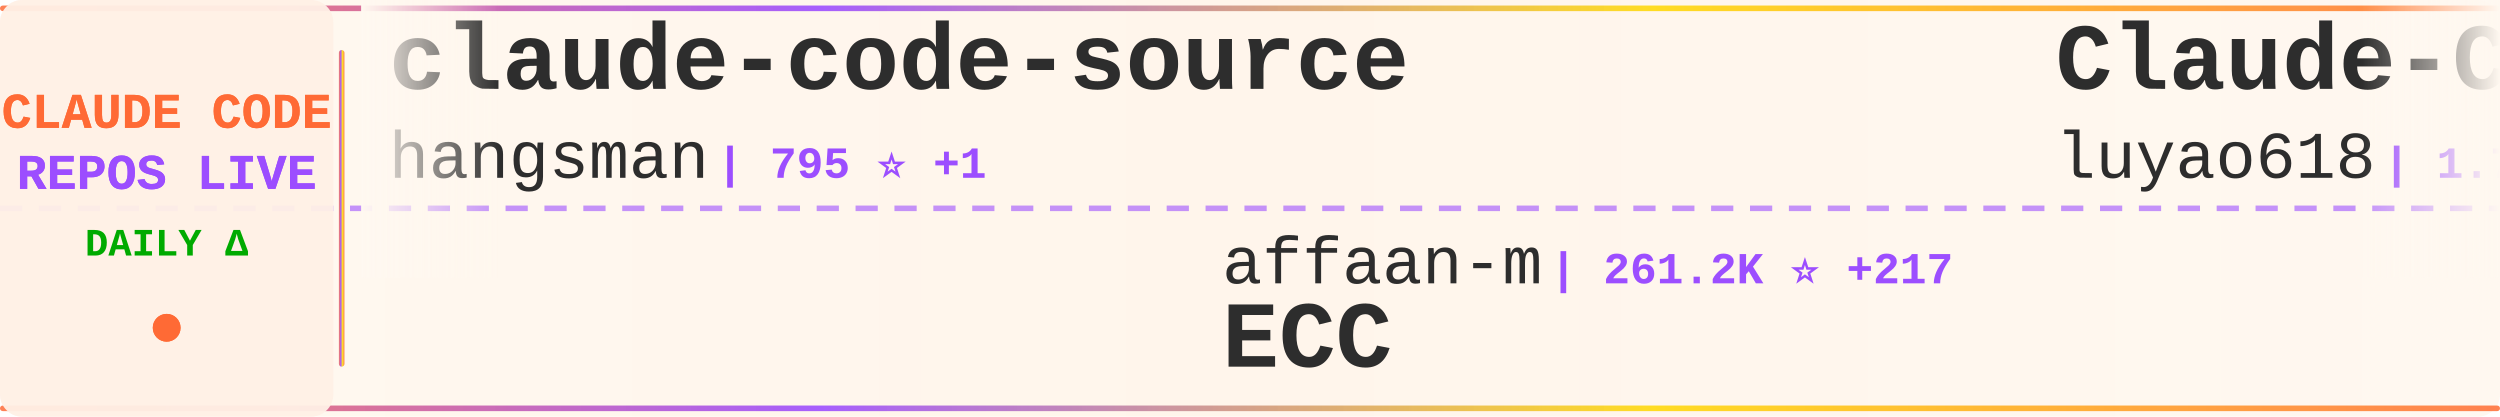
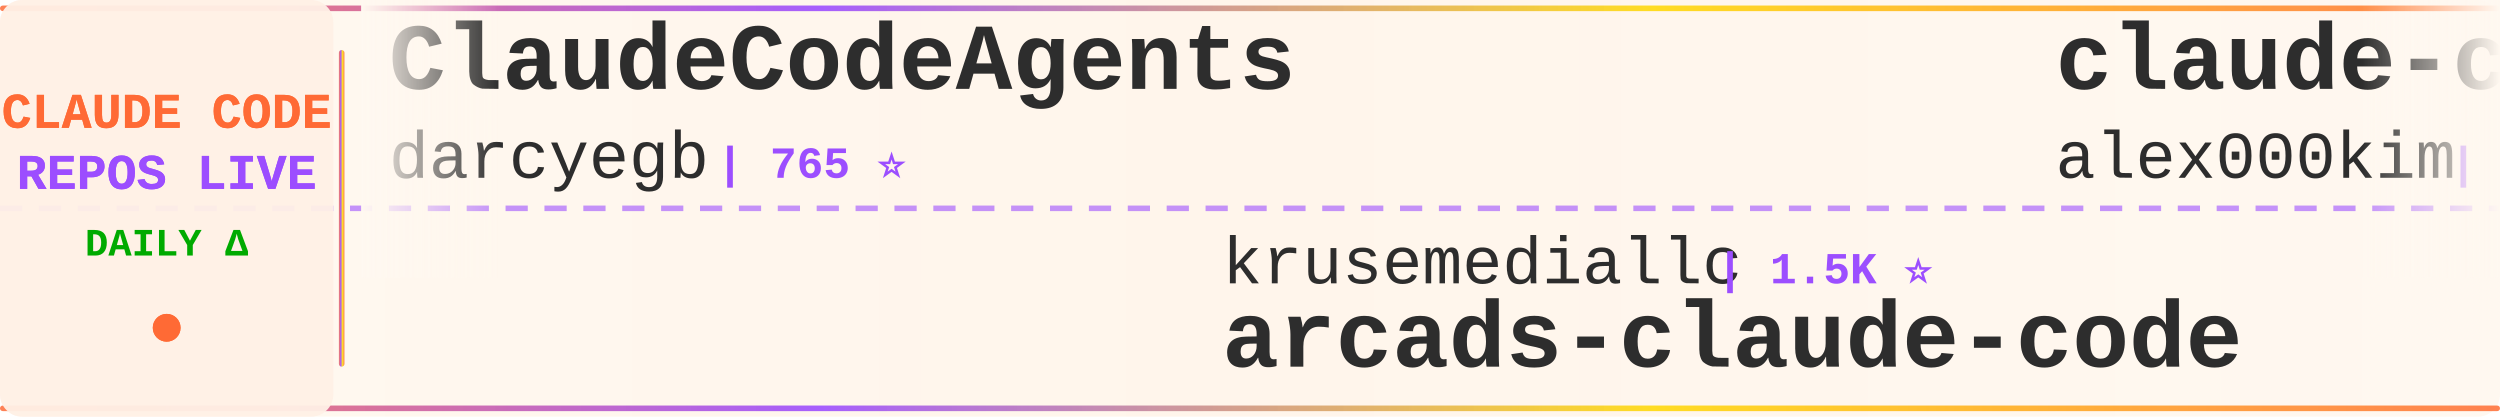
<svg xmlns="http://www.w3.org/2000/svg" width="900" height="150">
  <defs>
    <linearGradient id="tickerBg" x1="0%" y1="0%" x2="100%" y2="0%">
      <stop offset="0%" style="stop-color:#fff8f0;stop-opacity:0.98" />
      <stop offset="50%" style="stop-color:#fff5eb;stop-opacity:1" />
      <stop offset="100%" style="stop-color:#fff8f0;stop-opacity:0.98" />
    </linearGradient>
    <linearGradient id="borderGrad" x1="0%" y1="0%" x2="100%" y2="0%">
      <stop offset="0%" style="stop-color:#FF6B35;stop-opacity:0.85">
        <animate attributeName="stop-opacity" values="0.85;1;0.85" dur="2s" repeatCount="indefinite" />
      </stop>
      <stop offset="33%" style="stop-color:#9C4EFF;stop-opacity:0.9">
        <animate attributeName="stop-opacity" values="0.9;1;0.9" dur="2.2s" repeatCount="indefinite" />
      </stop>
      <stop offset="66%" style="stop-color:#FFD700;stop-opacity:0.85">
        <animate attributeName="stop-opacity" values="0.85;1;0.85" dur="1.8s" repeatCount="indefinite" />
      </stop>
      <stop offset="100%" style="stop-color:#FF6B35;stop-opacity:0.85">
        <animate attributeName="stop-opacity" values="0.85;1;0.85" dur="2s" repeatCount="indefinite" />
      </stop>
    </linearGradient>
    <filter id="textGlow">
      <feGaussianBlur stdDeviation="0.15" result="coloredBlur" />
      <feMerge>
        <feMergeNode in="coloredBlur" />
        <feMergeNode in="SourceGraphic" />
      </feMerge>
    </filter>
    <filter id="metricGlow">
      <feGaussianBlur stdDeviation="0.2" result="coloredBlur" />
      <feMerge>
        <feMergeNode in="coloredBlur" />
        <feMergeNode in="SourceGraphic" />
      </feMerge>
    </filter>
    <linearGradient id="leftFade" x1="0%" y1="0%" x2="100%" y2="0%">
      <stop offset="0%" style="stop-color:#fff8f0;stop-opacity:1" />
      <stop offset="100%" style="stop-color:#fff8f0;stop-opacity:0" />
    </linearGradient>
    <linearGradient id="rightFade" x1="0%" y1="0%" x2="100%" y2="0%">
      <stop offset="0%" style="stop-color:#fff8f0;stop-opacity:0" />
      <stop offset="100%" style="stop-color:#fff8f0;stop-opacity:1" />
    </linearGradient>
  </defs>
  <rect width="900" height="150" fill="url(#tickerBg)" rx="8" />
  <rect x="0" y="2" width="900" height="2" fill="url(#borderGrad)" rx="1" />
  <rect x="0" y="146" width="900" height="2" fill="url(#borderGrad)" rx="1" />
  <line x1="0" y1="75" x2="900" y2="75" stroke="#9C4EFF" stroke-width="2" stroke-dasharray="8 6" opacity="0.6" />
  <rect x="0" y="0" width="120" height="150" fill="#fff0e6" opacity="0.95" rx="8" />
  <text x="60" y="46" font-family="'Courier New', monospace" font-size="18" font-weight="bold" fill="#FF6B35" text-anchor="middle" filter="url(#textGlow)">
    CLAUDE CODE
  </text>
  <text x="60" y="68" font-family="'Courier New', monospace" font-size="18" font-weight="bold" fill="#9C4EFF" text-anchor="middle" filter="url(#textGlow)">
    REPOS LIVE
  </text>
  <text x="60" y="92" font-family="'Courier New', monospace" font-size="14" font-weight="bold" fill="#00aa00" text-anchor="middle">
    DAILY Δ
  </text>
  <circle cx="60" cy="118" r="5" fill="#FF6B35" filter="url(#metricGlow)">
    <animate attributeName="r" values="4;6;4" dur="1.5s" repeatCount="indefinite" />
    <animate attributeName="opacity" values="0.6;1;0.6" dur="1.5s" repeatCount="indefinite" />
  </circle>
  <rect x="122" y="18" width="2" height="114" fill="url(#borderGrad)" rx="1" />
  <clipPath id="tickerClip">
    <rect x="130" y="0" width="770" height="150" />
  </clipPath>
  <g clip-path="url(#tickerClip)">
    <g id="tickerItems">
      <animateTransform attributeName="transform" attributeType="XML" type="translate" from="0 0" to="-3000 0" dur="54s" repeatCount="indefinite" />
      <g transform="translate(0, 0)">
-         <text x="140" y="32" font-family="'Courier New', monospace" font-size="34" font-weight="bold" fill="#2d2d2d">claude-code-source</text>
-         <text x="140" y="64" font-family="'Courier New', monospace" font-size="24" font-weight="normal" fill="#2d2d2d" opacity="1.0">hangsman</text>
-         <text x="258" y="64" font-family="'Courier New', monospace" font-size="16" font-weight="bold" fill="#9C4EFF"> | 795 ⭐ +1</text>
+         <text x="140" y="32" font-family="'Courier New', monospace" font-size="34" font-weight="bold" fill="#2d2d2d">ClaudeCodeAgents</text>
+         <text x="140" y="64" font-family="'Courier New', monospace" font-size="24" font-weight="normal" fill="#2d2d2d" opacity="1.0">darcyegb</text>
+         <text x="258" y="64" font-family="'Courier New', monospace" font-size="16" font-weight="bold" fill="#9C4EFF"> | 765 ⭐</text>
      </g>
      <g transform="translate(300, 0)">
-         <text x="140" y="102" font-family="'Courier New', monospace" font-size="24" font-weight="normal" fill="#2d2d2d" opacity="1.0">affaan-m</text>
-         <text x="258" y="102" font-family="'Courier New', monospace" font-size="16" font-weight="bold" fill="#9C4EFF"> | 261.2K ⭐ +217</text>
-         <text x="140" y="132" font-family="'Courier New', monospace" font-size="34" font-weight="bold" fill="#2d2d2d">ECC</text>
+         <text x="140" y="102" font-family="'Courier New', monospace" font-size="24" font-weight="normal" fill="#2d2d2d" opacity="1.0">krusemediallc</text>
+         <text x="318" y="102" font-family="'Courier New', monospace" font-size="16" font-weight="bold" fill="#9C4EFF"> | 1.5K ⭐</text>
+         <text x="140" y="132" font-family="'Courier New', monospace" font-size="34" font-weight="bold" fill="#2d2d2d">arcads-claude-code</text>
      </g>
      <g transform="translate(600, 0)">
-         <text x="140" y="32" font-family="'Courier New', monospace" font-size="34" font-weight="bold" fill="#2d2d2d">Claude-Code-Source-Study</text>
-         <text x="140" y="64" font-family="'Courier New', monospace" font-size="24" font-weight="normal" fill="#2d2d2d" opacity="1.0">luyao618</text>
-         <text x="258" y="64" font-family="'Courier New', monospace" font-size="16" font-weight="bold" fill="#9C4EFF"> | 1.7K ⭐</text>
+         <text x="140" y="32" font-family="'Courier New', monospace" font-size="34" font-weight="bold" fill="#2d2d2d">claude-code</text>
+         <text x="140" y="64" font-family="'Courier New', monospace" font-size="24" font-weight="normal" fill="#2d2d2d" opacity="1.0">alex000kim</text>
+         <text x="282" y="64" font-family="'Courier New', monospace" font-size="16" font-weight="bold" fill="#9C4EFF"> | 234 ⭐</text>
      </g>
      <g transform="translate(900, 0)">
-         <text x="140" y="102" font-family="'Courier New', monospace" font-size="24" font-weight="normal" fill="#2d2d2d" opacity="1.0">edmund-io</text>
-         <text x="270" y="102" font-family="'Courier New', monospace" font-size="16" font-weight="bold" fill="#9C4EFF"> | 1.5K ⭐ +1</text>
-         <text x="140" y="132" font-family="'Courier New', monospace" font-size="34" font-weight="bold" fill="#2d2d2d">edmunds-claude-code</text>
+         <text x="140" y="102" font-family="'Courier New', monospace" font-size="24" font-weight="normal" fill="#2d2d2d" opacity="1.0">1rgs</text>
+         <text x="210" y="102" font-family="'Courier New', monospace" font-size="16" font-weight="bold" fill="#9C4EFF"> | 3.7K ⭐</text>
+         <text x="140" y="132" font-family="'Courier New', monospace" font-size="34" font-weight="bold" fill="#2d2d2d">claude-code-proxy</text>
      </g>
      <g transform="translate(1200, 0)">
-         <text x="140" y="32" font-family="'Courier New', monospace" font-size="34" font-weight="bold" fill="#2d2d2d">Dive-into-Claude-Code</text>
-         <text x="140" y="64" font-family="'Courier New', monospace" font-size="24" font-weight="normal" fill="#2d2d2d" opacity="1.0">VILA-Lab</text>
-         <text x="258" y="64" font-family="'Courier New', monospace" font-size="16" font-weight="bold" fill="#9C4EFF"> | 2.1K ⭐ +1</text>
+         <text x="140" y="32" font-family="'Courier New', monospace" font-size="34" font-weight="bold" fill="#2d2d2d">claude-code-templates</text>
+         <text x="140" y="64" font-family="'Courier New', monospace" font-size="24" font-weight="normal" fill="#2d2d2d" opacity="1.0">davila7</text>
+         <text x="246" y="64" font-family="'Courier New', monospace" font-size="16" font-weight="bold" fill="#9C4EFF"> | 30.8K ⭐ +1</text>
      </g>
      <g transform="translate(1500, 0)">
-         <text x="140" y="102" font-family="'Courier New', monospace" font-size="24" font-weight="normal" fill="#2d2d2d" opacity="1.0">ChinaSiro</text>
-         <text x="270" y="102" font-family="'Courier New', monospace" font-size="16" font-weight="bold" fill="#9C4EFF"> | 9.7K ⭐ +1</text>
-         <text x="140" y="132" font-family="'Courier New', monospace" font-size="34" font-weight="bold" fill="#2d2d2d">claude-code-sourcemap</text>
+         <text x="140" y="102" font-family="'Courier New', monospace" font-size="24" font-weight="normal" fill="#2d2d2d" opacity="1.0">ghuntley</text>
+         <text x="258" y="102" font-family="'Courier New', monospace" font-size="16" font-weight="bold" fill="#9C4EFF"> | 992 ⭐</text>
+         <text x="140" y="132" font-family="'Courier New', monospace" font-size="34" font-weight="bold" fill="#2d2d2d">claude-code-source-code-...</text>
      </g>
      <g transform="translate(1800, 0)">
-         <text x="140" y="32" font-family="'Courier New', monospace" font-size="34" font-weight="bold" fill="#2d2d2d">claude-code</text>
-         <text x="140" y="64" font-family="'Courier New', monospace" font-size="24" font-weight="normal" fill="#2d2d2d" opacity="1.0">xorespesp</text>
-         <text x="270" y="64" font-family="'Courier New', monospace" font-size="16" font-weight="bold" fill="#9C4EFF"> | 233 ⭐</text>
+         <text x="140" y="32" font-family="'Courier New', monospace" font-size="34" font-weight="bold" fill="#2d2d2d">everything-claude-code-z...</text>
+         <text x="140" y="64" font-family="'Courier New', monospace" font-size="24" font-weight="normal" fill="#2d2d2d" opacity="1.0">xu-xiang</text>
+         <text x="258" y="64" font-family="'Courier New', monospace" font-size="16" font-weight="bold" fill="#9C4EFF"> | 2.0K ⭐ +3</text>
      </g>
      <g transform="translate(2100, 0)">
-         <text x="140" y="102" font-family="'Courier New', monospace" font-size="24" font-weight="normal" fill="#2d2d2d" opacity="1.0">techjarves</text>
-         <text x="282" y="102" font-family="'Courier New', monospace" font-size="16" font-weight="bold" fill="#9C4EFF"> | 1.5K ⭐ +2</text>
-         <text x="140" y="132" font-family="'Courier New', monospace" font-size="34" font-weight="bold" fill="#2d2d2d">ClaudeCode-Portable</text>
+         <text x="140" y="102" font-family="'Courier New', monospace" font-size="24" font-weight="normal" fill="#2d2d2d" opacity="1.0">overwirehq</text>
+         <text x="282" y="102" font-family="'Courier New', monospace" font-size="16" font-weight="bold" fill="#9C4EFF"> | 2.8K ⭐ -1</text>
+         <text x="140" y="132" font-family="'Courier New', monospace" font-size="34" font-weight="bold" fill="#2d2d2d">claude-code-telegram</text>
      </g>
      <g transform="translate(2400, 0)">
-         <text x="140" y="32" font-family="'Courier New', monospace" font-size="34" font-weight="bold" fill="#2d2d2d">claude-code-from-source</text>
-         <text x="140" y="64" font-family="'Courier New', monospace" font-size="24" font-weight="normal" fill="#2d2d2d" opacity="1.0">alejandrobalderas</text>
-         <text x="366" y="64" font-family="'Courier New', monospace" font-size="16" font-weight="bold" fill="#9C4EFF"> | 2.8K ⭐ +8</text>
+         <text x="140" y="32" font-family="'Courier New', monospace" font-size="34" font-weight="bold" fill="#2d2d2d">claude-code-book</text>
+         <text x="140" y="64" font-family="'Courier New', monospace" font-size="24" font-weight="normal" fill="#2d2d2d" opacity="1.0">lintsinghua</text>
+         <text x="294" y="64" font-family="'Courier New', monospace" font-size="16" font-weight="bold" fill="#9C4EFF"> | 4.3K ⭐ +3</text>
      </g>
      <g transform="translate(2700, 0)">
-         <text x="140" y="102" font-family="'Courier New', monospace" font-size="24" font-weight="normal" fill="#2d2d2d" opacity="1.0">ponponon</text>
-         <text x="258" y="102" font-family="'Courier New', monospace" font-size="16" font-weight="bold" fill="#9C4EFF"> | 2.3K ⭐ +1</text>
-         <text x="140" y="132" font-family="'Courier New', monospace" font-size="34" font-weight="bold" fill="#2d2d2d">claude_code_src</text>
+         <text x="140" y="102" font-family="'Courier New', monospace" font-size="24" font-weight="normal" fill="#2d2d2d" opacity="1.0">codeaashu</text>
+         <text x="270" y="102" font-family="'Courier New', monospace" font-size="16" font-weight="bold" fill="#9C4EFF"> | 3.3K ⭐</text>
+         <text x="140" y="132" font-family="'Courier New', monospace" font-size="34" font-weight="bold" fill="#2d2d2d">claude-code</text>
      </g>
      <g transform="translate(3000, 0)">
-         <text x="140" y="32" font-family="'Courier New', monospace" font-size="34" font-weight="bold" fill="#2d2d2d">claude-code-source</text>
-         <text x="140" y="64" font-family="'Courier New', monospace" font-size="24" font-weight="normal" fill="#2d2d2d" opacity="1.0">hangsman</text>
-         <text x="258" y="64" font-family="'Courier New', monospace" font-size="16" font-weight="bold" fill="#9C4EFF"> | 795 ⭐ +1</text>
+         <text x="140" y="32" font-family="'Courier New', monospace" font-size="34" font-weight="bold" fill="#2d2d2d">ClaudeCodeAgents</text>
+         <text x="140" y="64" font-family="'Courier New', monospace" font-size="24" font-weight="normal" fill="#2d2d2d" opacity="1.0">darcyegb</text>
+         <text x="258" y="64" font-family="'Courier New', monospace" font-size="16" font-weight="bold" fill="#9C4EFF"> | 765 ⭐</text>
      </g>
      <g transform="translate(3300, 0)">
-         <text x="140" y="102" font-family="'Courier New', monospace" font-size="24" font-weight="normal" fill="#2d2d2d" opacity="1.0">affaan-m</text>
-         <text x="258" y="102" font-family="'Courier New', monospace" font-size="16" font-weight="bold" fill="#9C4EFF"> | 261.2K ⭐ +217</text>
-         <text x="140" y="132" font-family="'Courier New', monospace" font-size="34" font-weight="bold" fill="#2d2d2d">ECC</text>
+         <text x="140" y="102" font-family="'Courier New', monospace" font-size="24" font-weight="normal" fill="#2d2d2d" opacity="1.0">krusemediallc</text>
+         <text x="318" y="102" font-family="'Courier New', monospace" font-size="16" font-weight="bold" fill="#9C4EFF"> | 1.5K ⭐</text>
+         <text x="140" y="132" font-family="'Courier New', monospace" font-size="34" font-weight="bold" fill="#2d2d2d">arcads-claude-code</text>
      </g>
      <g transform="translate(3600, 0)">
-         <text x="140" y="32" font-family="'Courier New', monospace" font-size="34" font-weight="bold" fill="#2d2d2d">Claude-Code-Source-Study</text>
-         <text x="140" y="64" font-family="'Courier New', monospace" font-size="24" font-weight="normal" fill="#2d2d2d" opacity="1.0">luyao618</text>
-         <text x="258" y="64" font-family="'Courier New', monospace" font-size="16" font-weight="bold" fill="#9C4EFF"> | 1.7K ⭐</text>
+         <text x="140" y="32" font-family="'Courier New', monospace" font-size="34" font-weight="bold" fill="#2d2d2d">claude-code</text>
+         <text x="140" y="64" font-family="'Courier New', monospace" font-size="24" font-weight="normal" fill="#2d2d2d" opacity="1.0">alex000kim</text>
+         <text x="282" y="64" font-family="'Courier New', monospace" font-size="16" font-weight="bold" fill="#9C4EFF"> | 234 ⭐</text>
      </g>
      <g transform="translate(3900, 0)">
-         <text x="140" y="102" font-family="'Courier New', monospace" font-size="24" font-weight="normal" fill="#2d2d2d" opacity="1.0">edmund-io</text>
-         <text x="270" y="102" font-family="'Courier New', monospace" font-size="16" font-weight="bold" fill="#9C4EFF"> | 1.5K ⭐ +1</text>
-         <text x="140" y="132" font-family="'Courier New', monospace" font-size="34" font-weight="bold" fill="#2d2d2d">edmunds-claude-code</text>
+         <text x="140" y="102" font-family="'Courier New', monospace" font-size="24" font-weight="normal" fill="#2d2d2d" opacity="1.0">1rgs</text>
+         <text x="210" y="102" font-family="'Courier New', monospace" font-size="16" font-weight="bold" fill="#9C4EFF"> | 3.7K ⭐</text>
+         <text x="140" y="132" font-family="'Courier New', monospace" font-size="34" font-weight="bold" fill="#2d2d2d">claude-code-proxy</text>
      </g>
    </g>
  </g>
  <rect x="130" y="0" width="50" height="100" fill="url(#leftFade)" />
  <rect x="850" y="0" width="50" height="100" fill="url(#rightFade)" />
</svg>
